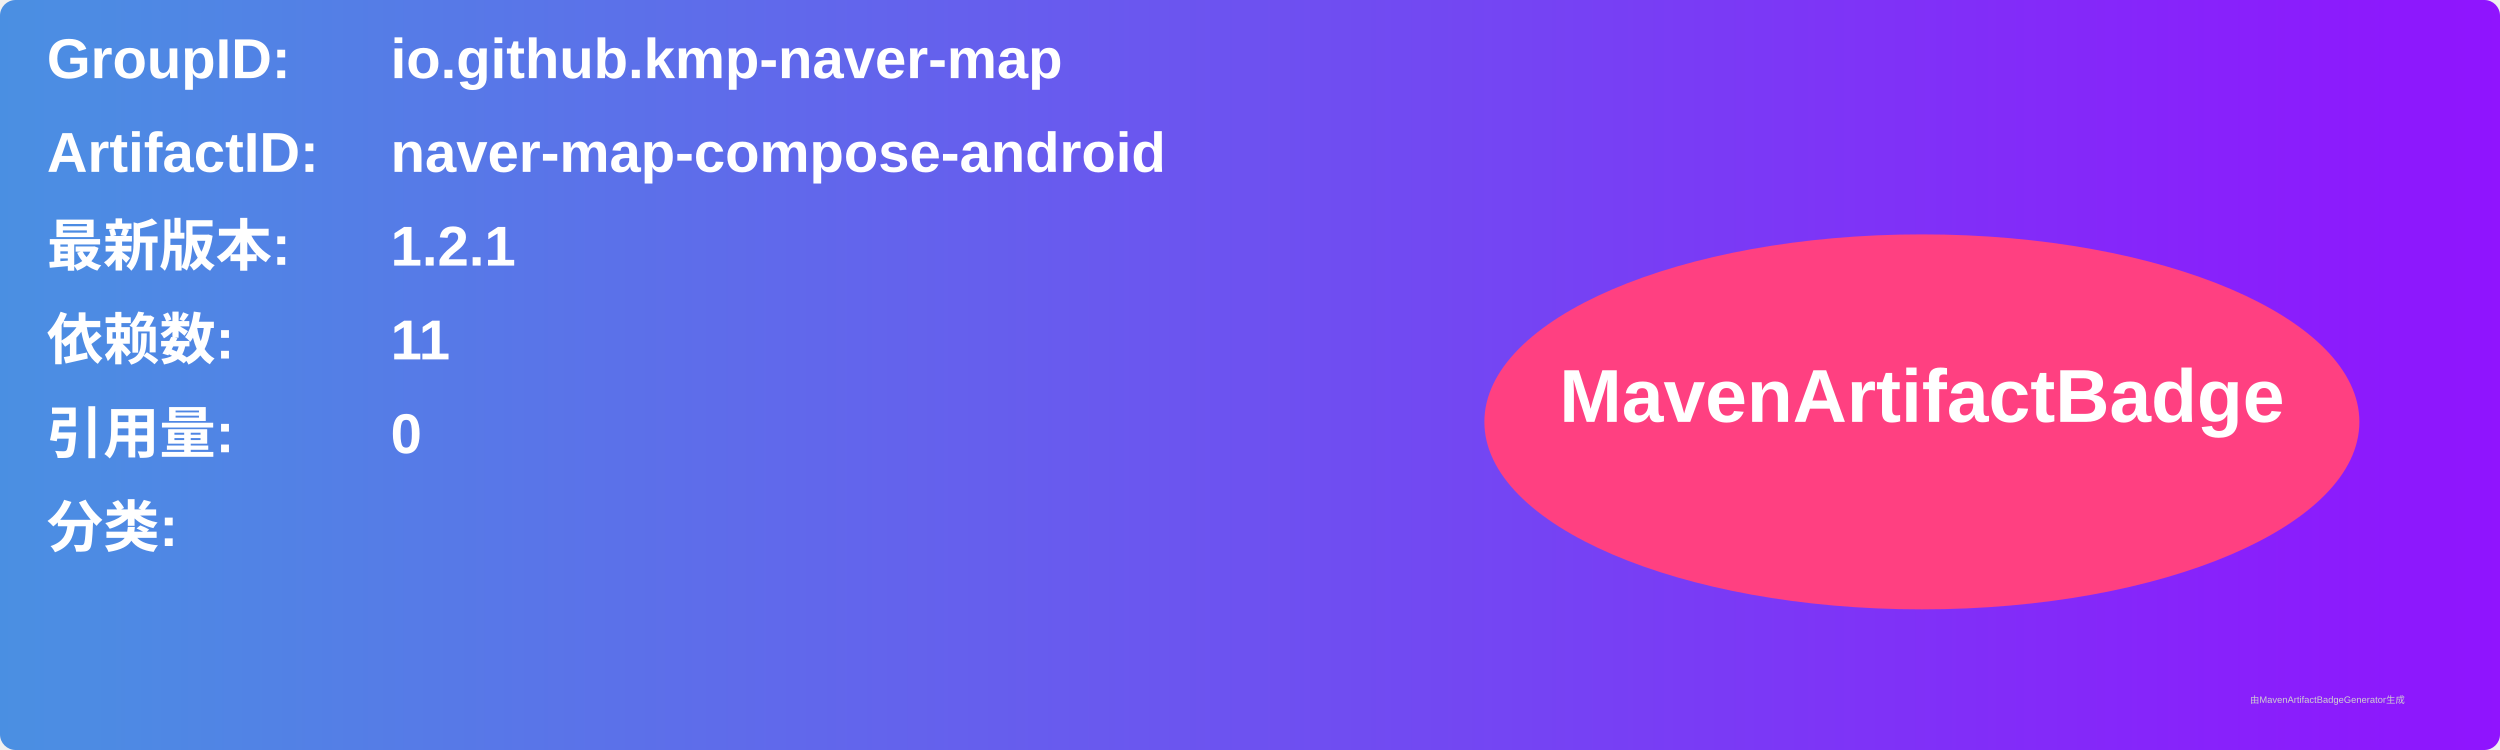
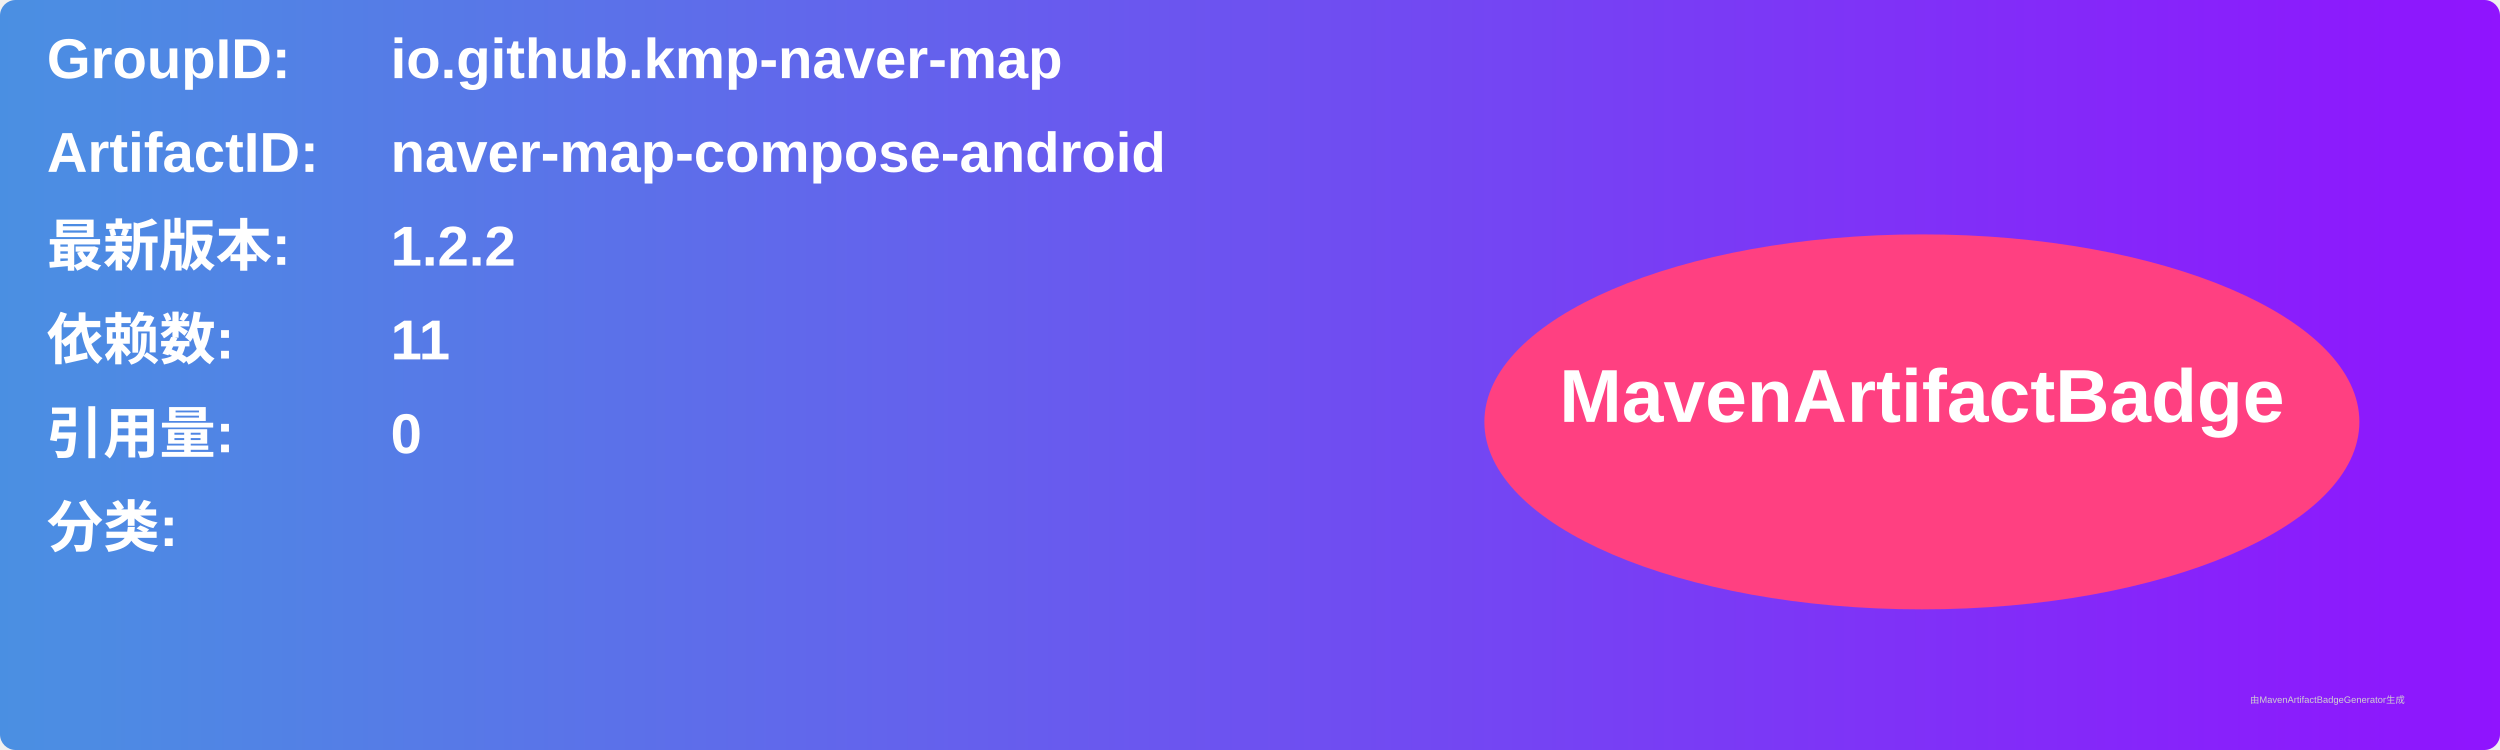
<svg xmlns="http://www.w3.org/2000/svg" width="800" height="240" viewBox="0 0 800 240">
  <linearGradient id="grad" x1="0%" y1="0%" x2="100%" y2="0%">
    <stop offset="0%" stop-color="#4a90e2" />
    <stop offset="100%" stop-color="#9013fe" />
  </linearGradient>
  <rect width="100%" height="100%" rx="5" ry="5" fill="url(#grad)" />
  <g transform="translate(15, 15)">
    <text x="0" y="10" font-family="Arial" font-size="18" fill="white" font-weight="bold" width="260">GroupID:</text>
    <text x="110" y="10" font-family="Arial" font-size="18" fill="white" font-weight="bold" width="460">io.github.kmp-naver-map</text>
    <text x="0" y="40" font-family="Arial" font-size="18" fill="white" font-weight="bold" width="260">ArtifactID:</text>
    <text x="110" y="40" font-family="Arial" font-size="18" fill="white" font-weight="bold" width="460">naver-map-compose-android</text>
    <text x="0" y="70" font-family="Arial" font-size="18" fill="white" font-weight="bold">最新版本:</text>
    <text x="110" y="70" font-family="Arial" font-size="18" fill="white" font-weight="bold">
-       <tspan font-weight="bold">1.2.1</tspan>
+       <tspan font-weight="bold">1.2.2</tspan>
    </text>
    <text x="0" y="100" font-family="Arial" font-size="18" fill="white" font-weight="bold">依赖数: </text>
    <text x="110" y="100" font-family="Arial" font-size="18" fill="white">
      <tspan font-weight="bold">11</tspan>
    </text>
    <text x="0" y="130" font-family="Arial" font-size="18" fill="white" font-weight="bold">引用量: </text>
    <text x="110" y="130" font-family="Arial" font-size="18" fill="white">
      <tspan font-weight="bold">0</tspan>
    </text>
    <text x="0" y="160" font-family="Arial" font-size="18" fill="white" font-weight="bold">分类:</text>
    <text x="10" y="190" font-family="Arial" font-size="10" fill="white">
      <tspan font-weight="bold" />
    </text>
    <ellipse cx="600" cy="120" rx="140" ry="60" fill="#ff4081" />
    <text x="600" y="120" text-anchor="middle" font-family="Arial" font-size="24" fill="white" font-weight="bold">MavenArtifactBadge</text>
  </g>
  <text x="720" y="225" font-family="Arial" font-size="3" fill="#d0d0d0">由MavenArtifactBadgeGenerator生成</text>
</svg>
